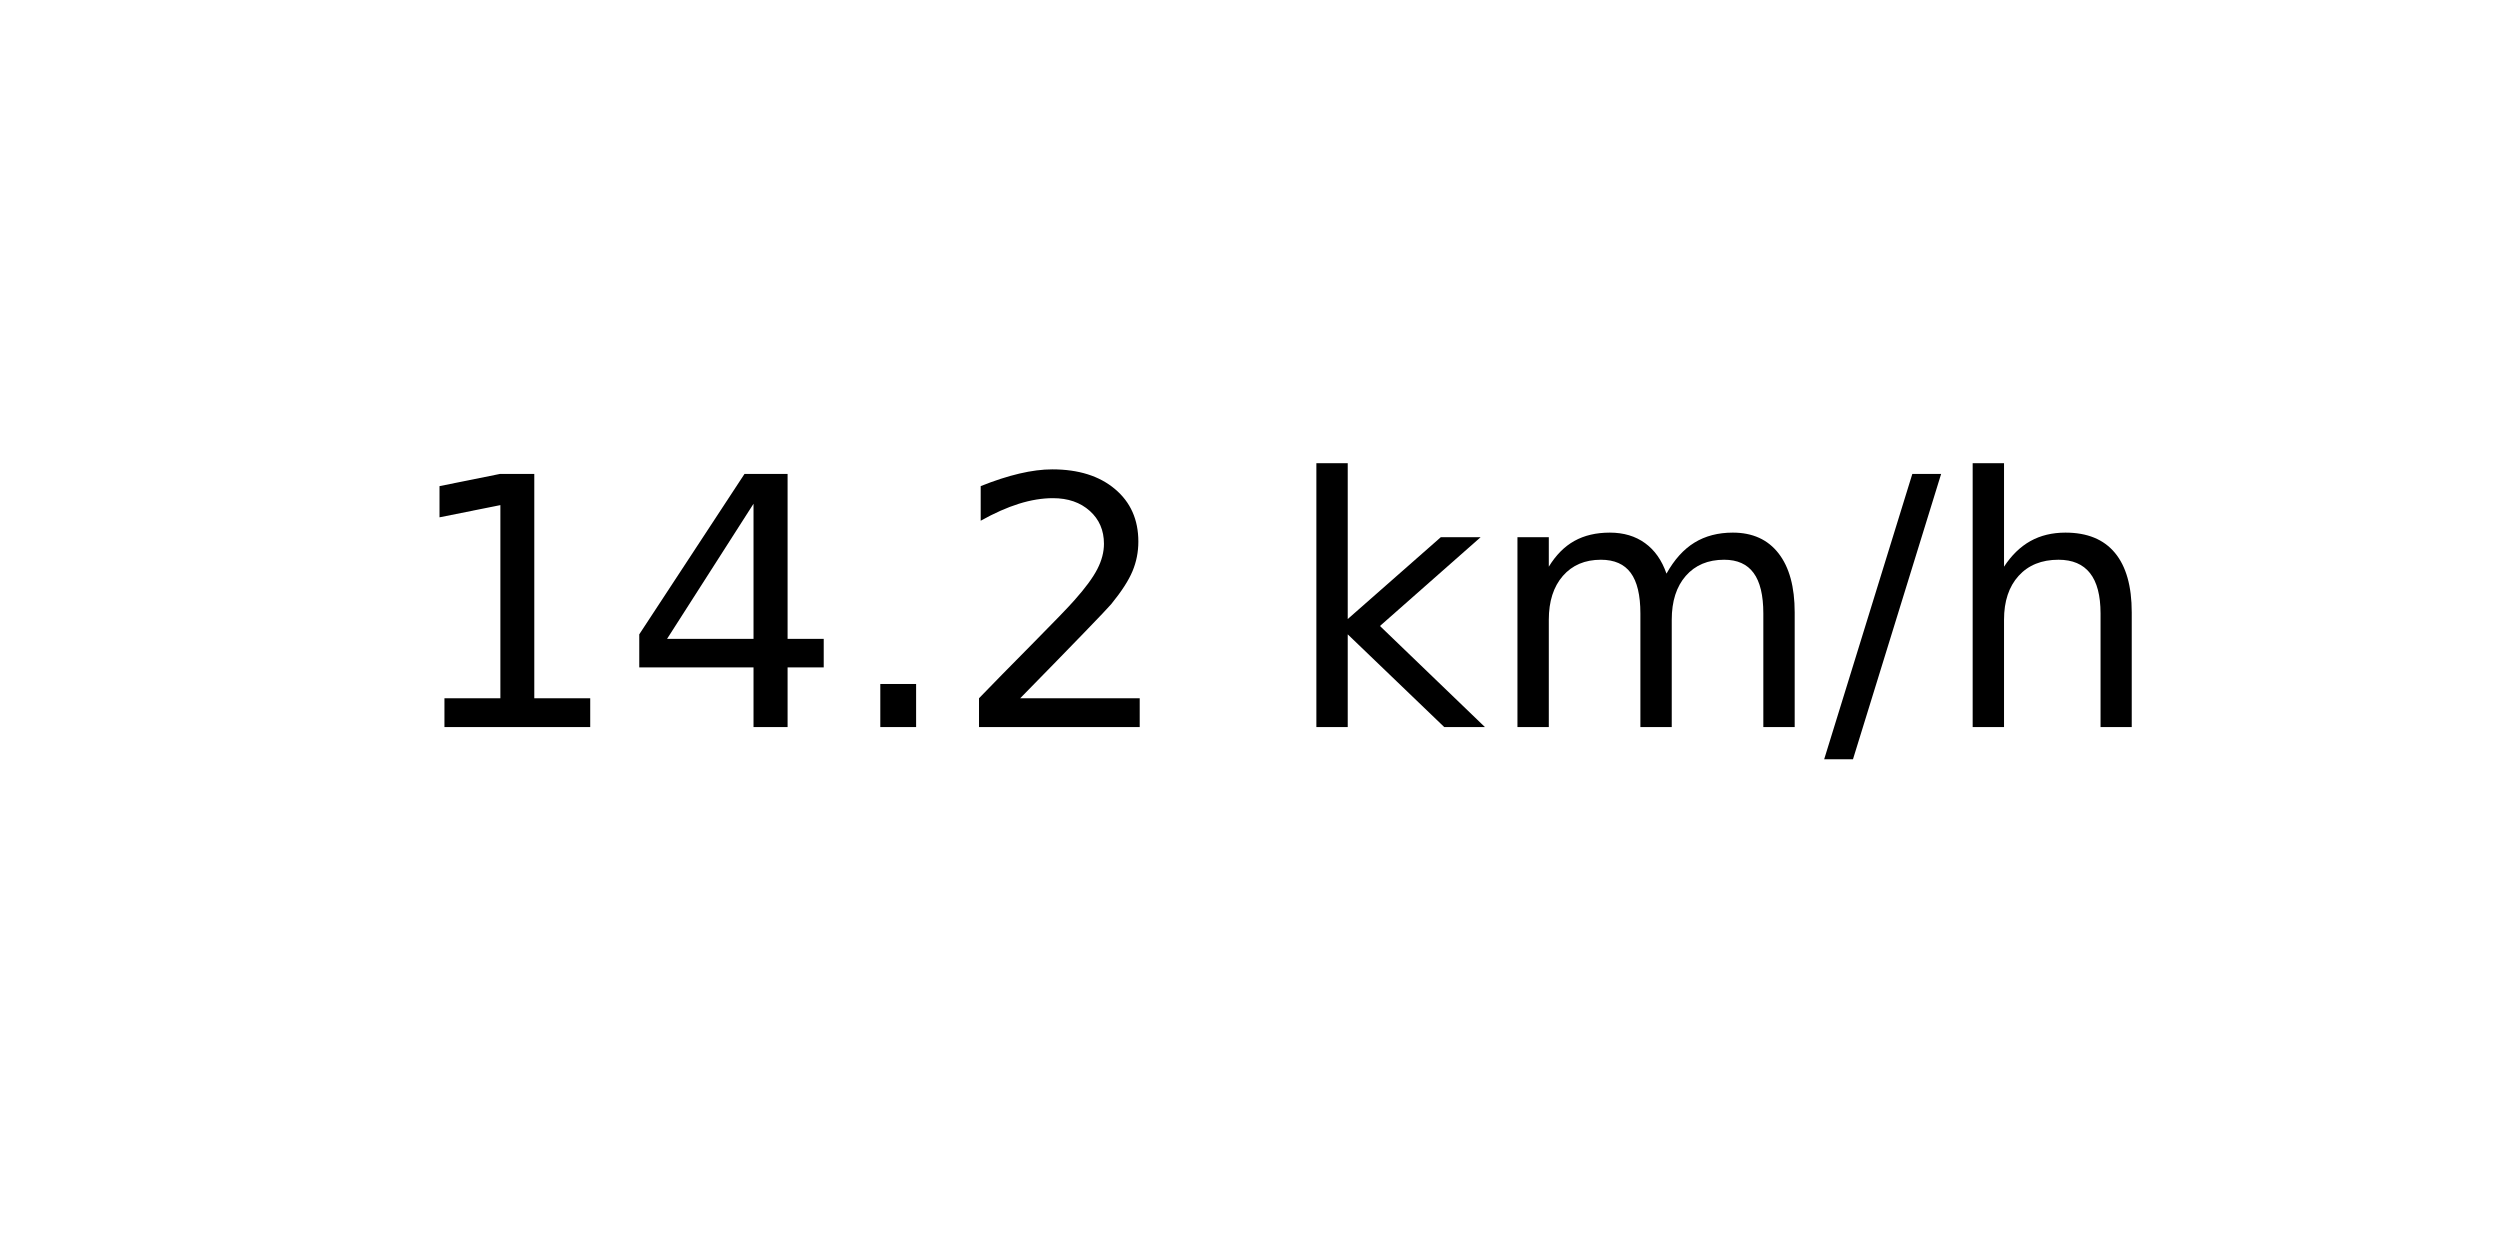
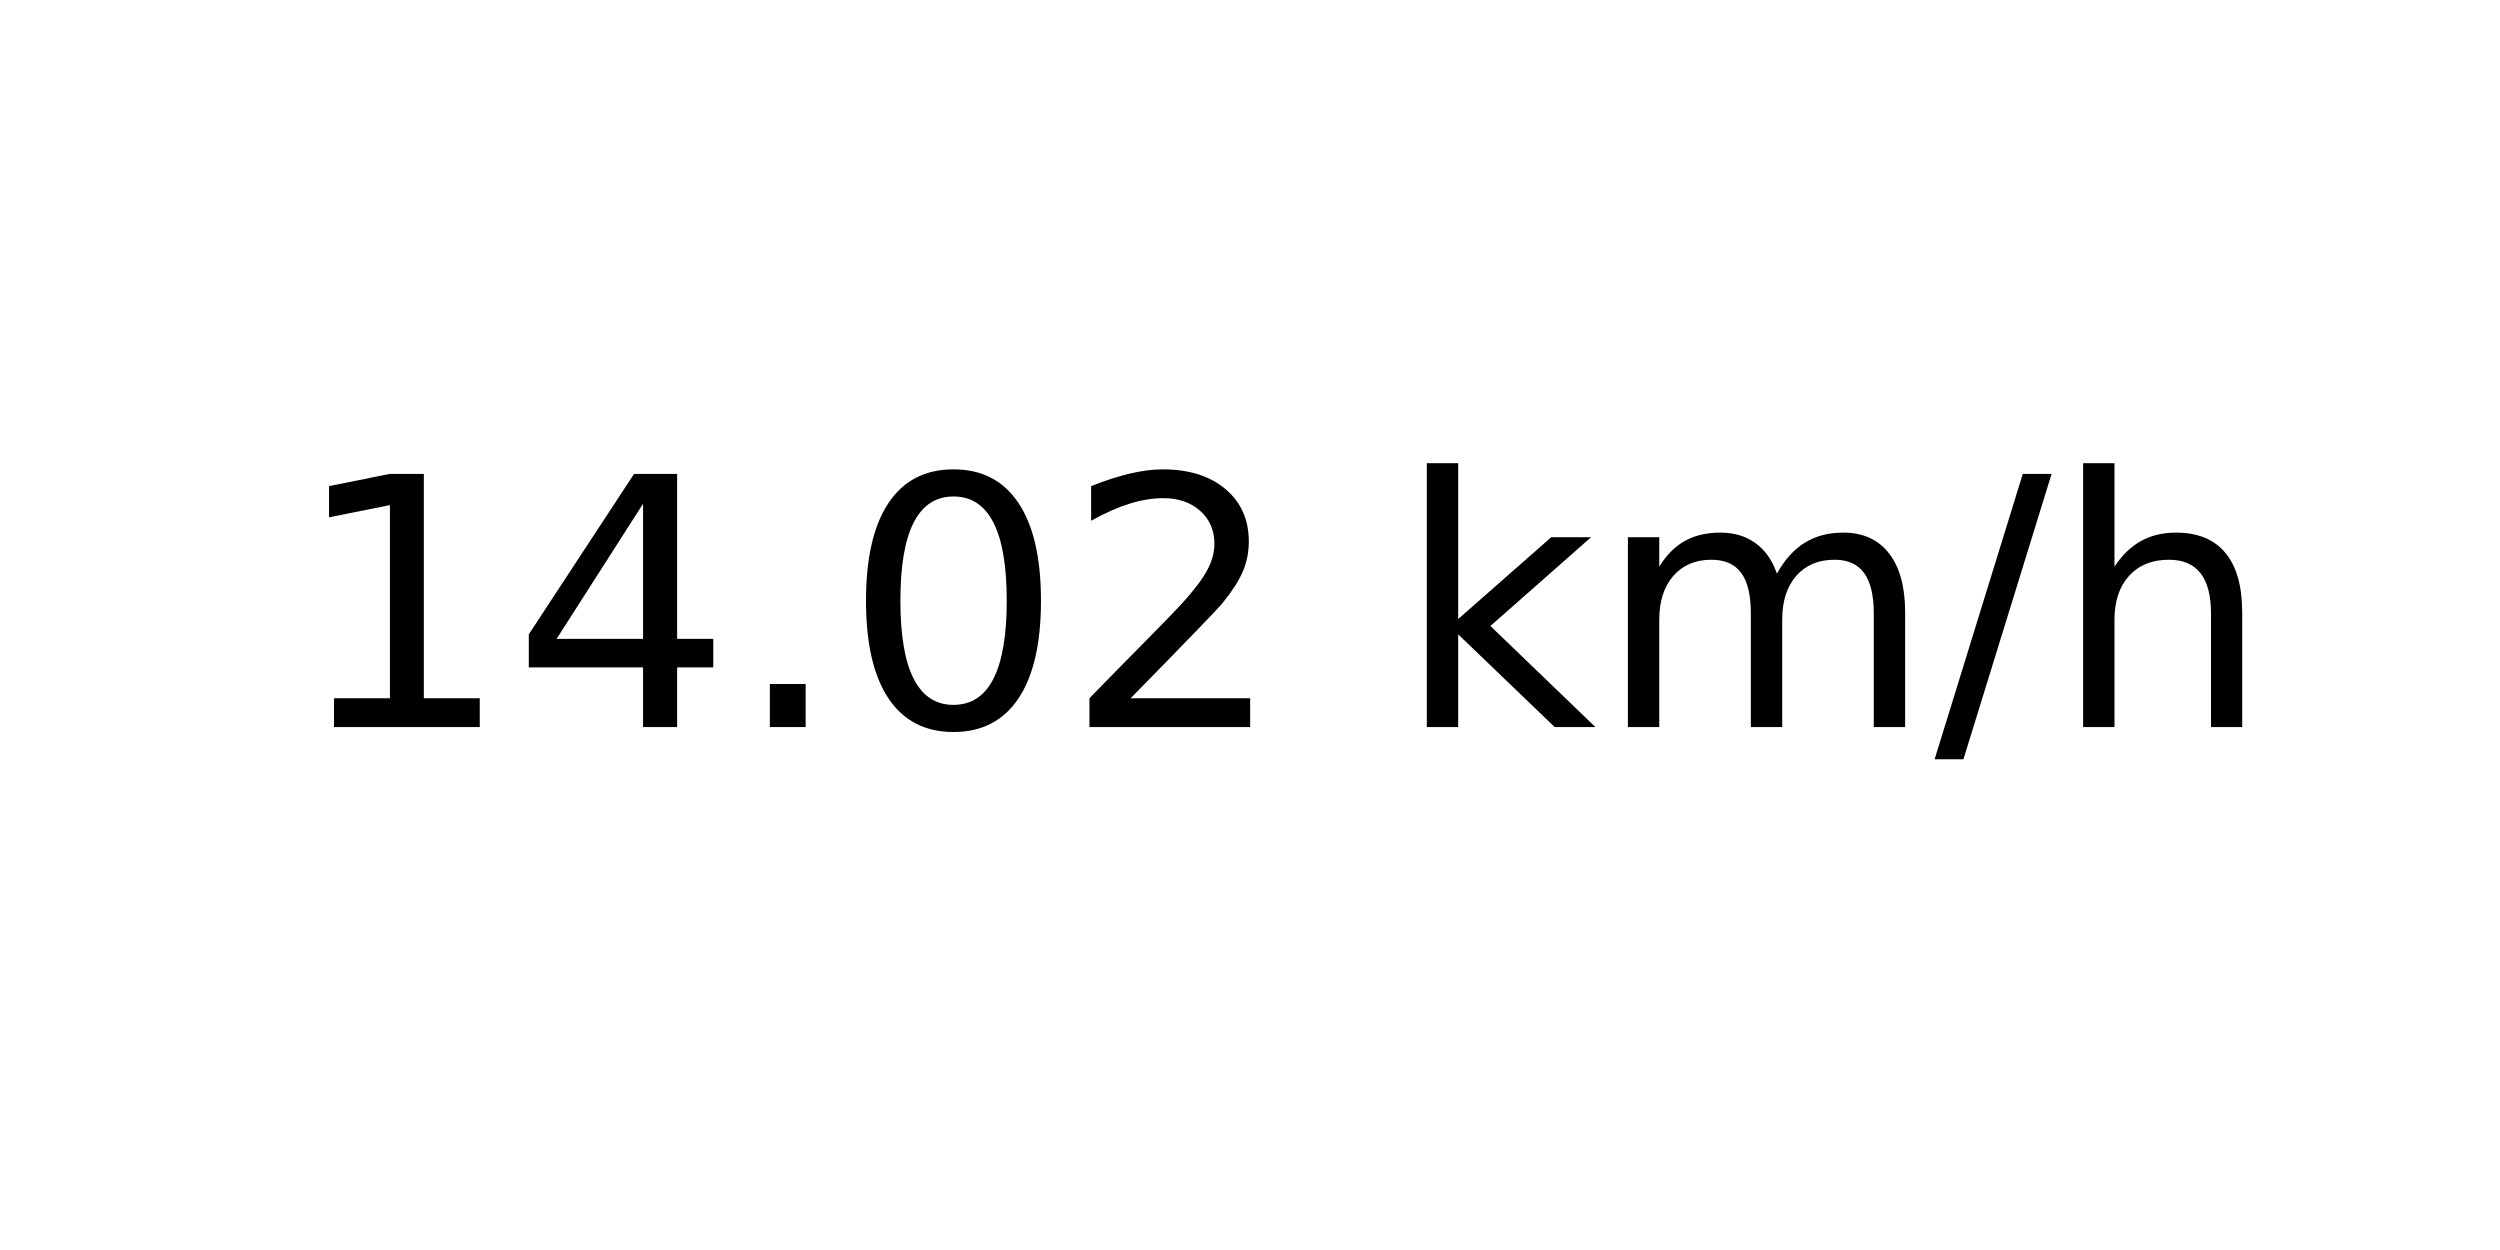
<svg xmlns="http://www.w3.org/2000/svg" xmlns:xlink="http://www.w3.org/1999/xlink" width="72pt" height="36pt" viewBox="0 0 72 36" version="1.1">
  <defs>
    <style type="text/css">*{stroke-linejoin: round; stroke-linecap: butt}</style>
  </defs>
  <g id="figure_1">
    <g id="axes_1">
      <g id="text_1">
-         <g transform="translate(11.55937 20.93937) scale(0.1 -0.1)">
+         <g transform="translate(8.378125 20.93937) scale(0.1 -0.1)">
          <defs>
            <path id="DejaVuSans-31" d="M 794 531  L 1825 531  L 1825 4091  L 703 3866  L 703 4441  L 1819 4666  L 2450 4666  L 2450 531  L 3481 531  L 3481 0  L 794 0  L 794 531  z " transform="scale(0.015625)" />
            <path id="DejaVuSans-34" d="M 2419 4116  L 825 1625  L 2419 1625  L 2419 4116  z M 2253 4666  L 3047 4666  L 3047 1625  L 3713 1625  L 3713 1100  L 3047 1100  L 3047 0  L 2419 0  L 2419 1100  L 313 1100  L 313 1709  L 2253 4666  z " transform="scale(0.015625)" />
            <path id="DejaVuSans-2e" d="M 684 794  L 1344 794  L 1344 0  L 684 0  L 684 794  z " transform="scale(0.015625)" />
+             <path id="DejaVuSans-30" d="M 2034 4250  Q 1547 4250 1301 3770  Q 1056 3291 1056 2328  Q 1056 1369 1301 889  Q 1547 409 2034 409  Q 2525 409 2770 889  Q 3016 1369 3016 2328  Q 3016 3291 2770 3770  Q 2525 4250 2034 4250  z M 2034 4750  Q 2819 4750 3233 4129  Q 3647 3509 3647 2328  Q 3647 1150 3233 529  Q 2819 -91 2034 -91  Q 1250 -91 836 529  Q 422 1150 422 2328  Q 422 3509 836 4129  Q 1250 4750 2034 4750  z " transform="scale(0.015625)" />
            <path id="DejaVuSans-32" d="M 1228 531  L 3431 531  L 3431 0  L 469 0  L 469 531  Q 828 903 1448 1529  Q 2069 2156 2228 2338  Q 2531 2678 2651 2914  Q 2772 3150 2772 3378  Q 2772 3750 2511 3984  Q 2250 4219 1831 4219  Q 1534 4219 1204 4116  Q 875 4013 500 3803  L 500 4441  Q 881 4594 1212 4672  Q 1544 4750 1819 4750  Q 2544 4750 2975 4387  Q 3406 4025 3406 3419  Q 3406 3131 3298 2873  Q 3191 2616 2906 2266  Q 2828 2175 2409 1742  Q 1991 1309 1228 531  z " transform="scale(0.015625)" />
            <path id="DejaVuSans-20" transform="scale(0.015625)" />
            <path id="DejaVuSans-6b" d="M 581 4863  L 1159 4863  L 1159 1991  L 2875 3500  L 3609 3500  L 1753 1863  L 3688 0  L 2938 0  L 1159 1709  L 1159 0  L 581 0  L 581 4863  z " transform="scale(0.015625)" />
            <path id="DejaVuSans-6d" d="M 3328 2828  Q 3544 3216 3844 3400  Q 4144 3584 4550 3584  Q 5097 3584 5394 3201  Q 5691 2819 5691 2113  L 5691 0  L 5113 0  L 5113 2094  Q 5113 2597 4934 2840  Q 4756 3084 4391 3084  Q 3944 3084 3684 2787  Q 3425 2491 3425 1978  L 3425 0  L 2847 0  L 2847 2094  Q 2847 2600 2669 2842  Q 2491 3084 2119 3084  Q 1678 3084 1418 2786  Q 1159 2488 1159 1978  L 1159 0  L 581 0  L 581 3500  L 1159 3500  L 1159 2956  Q 1356 3278 1631 3431  Q 1906 3584 2284 3584  Q 2666 3584 2933 3390  Q 3200 3197 3328 2828  z " transform="scale(0.015625)" />
            <path id="DejaVuSans-2f" d="M 1625 4666  L 2156 4666  L 531 -594  L 0 -594  L 1625 4666  z " transform="scale(0.015625)" />
            <path id="DejaVuSans-68" d="M 3513 2113  L 3513 0  L 2938 0  L 2938 2094  Q 2938 2591 2744 2837  Q 2550 3084 2163 3084  Q 1697 3084 1428 2787  Q 1159 2491 1159 1978  L 1159 0  L 581 0  L 581 4863  L 1159 4863  L 1159 2956  Q 1366 3272 1645 3428  Q 1925 3584 2291 3584  Q 2894 3584 3203 3211  Q 3513 2838 3513 2113  z " transform="scale(0.015625)" />
          </defs>
          <use xlink:href="#DejaVuSans-31" />
          <use xlink:href="#DejaVuSans-34" x="63.623" />
          <use xlink:href="#DejaVuSans-2e" x="127.246" />
-           <use xlink:href="#DejaVuSans-32" x="159.033" />
-           <use xlink:href="#DejaVuSans-20" x="222.656" />
-           <use xlink:href="#DejaVuSans-6b" x="254.443" />
-           <use xlink:href="#DejaVuSans-6d" x="312.354" />
-           <use xlink:href="#DejaVuSans-2f" x="409.766" />
-           <use xlink:href="#DejaVuSans-68" x="443.457" />
+           <use xlink:href="#DejaVuSans-30" x="159.033" />
+           <use xlink:href="#DejaVuSans-32" x="222.656" />
+           <use xlink:href="#DejaVuSans-20" x="286.279" />
+           <use xlink:href="#DejaVuSans-6b" x="318.066" />
+           <use xlink:href="#DejaVuSans-6d" x="375.977" />
+           <use xlink:href="#DejaVuSans-2f" x="473.389" />
+           <use xlink:href="#DejaVuSans-68" x="507.08" />
        </g>
      </g>
    </g>
  </g>
</svg>
